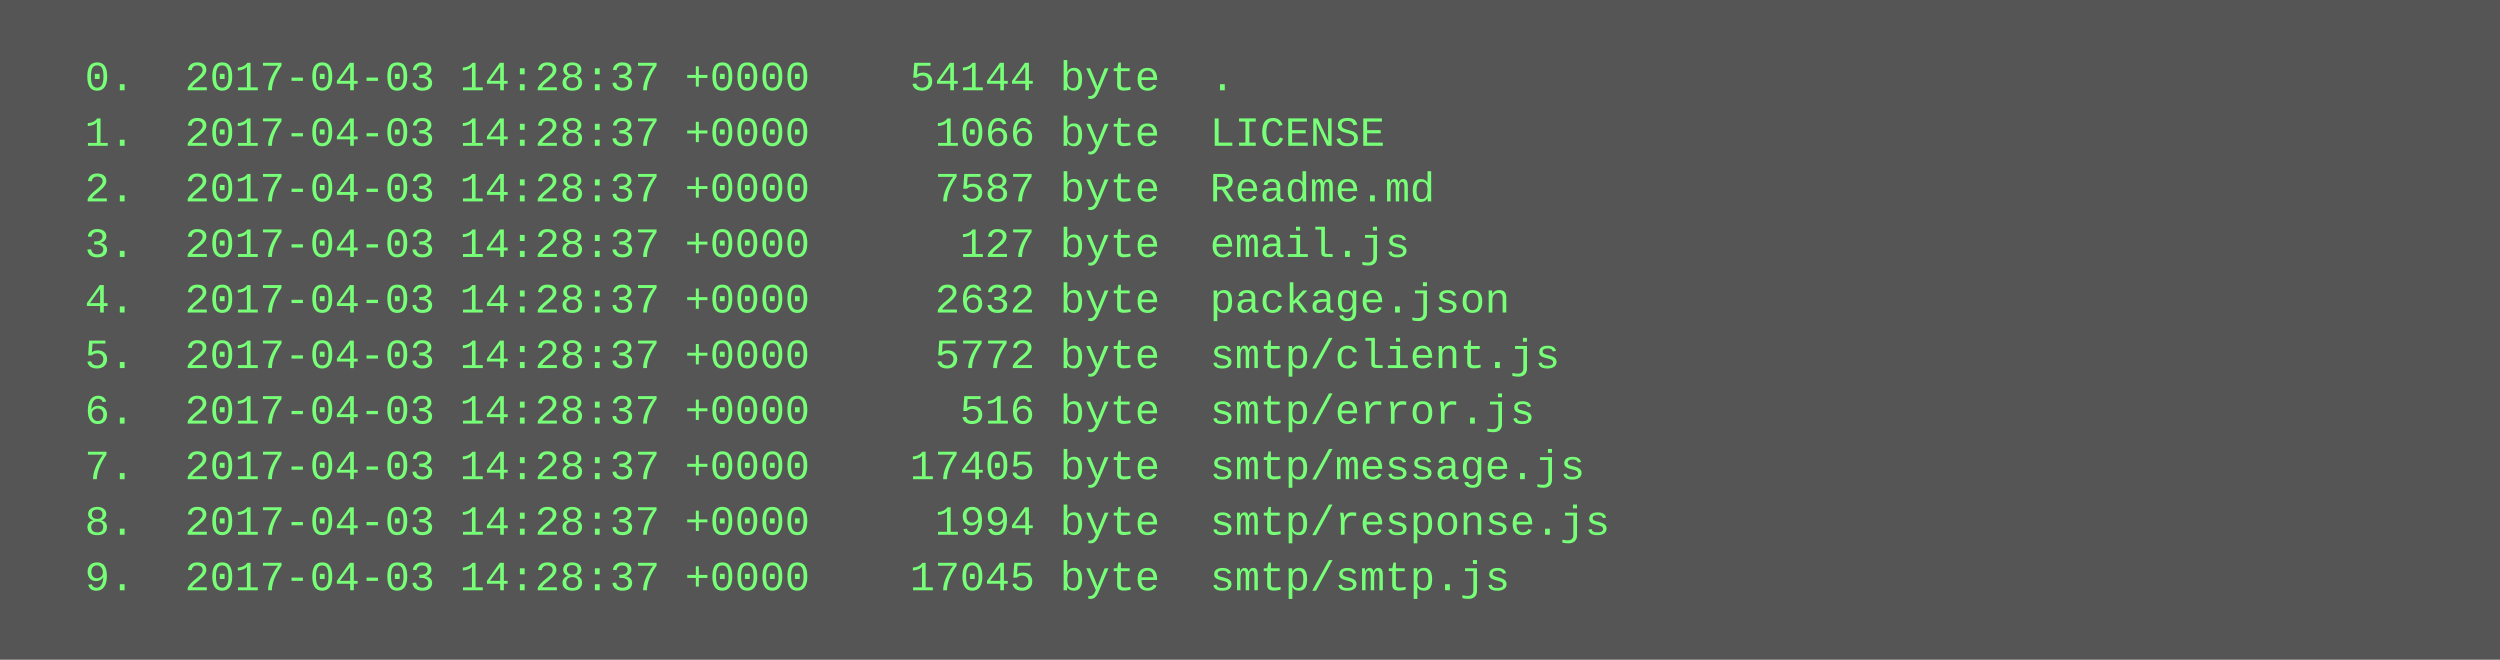
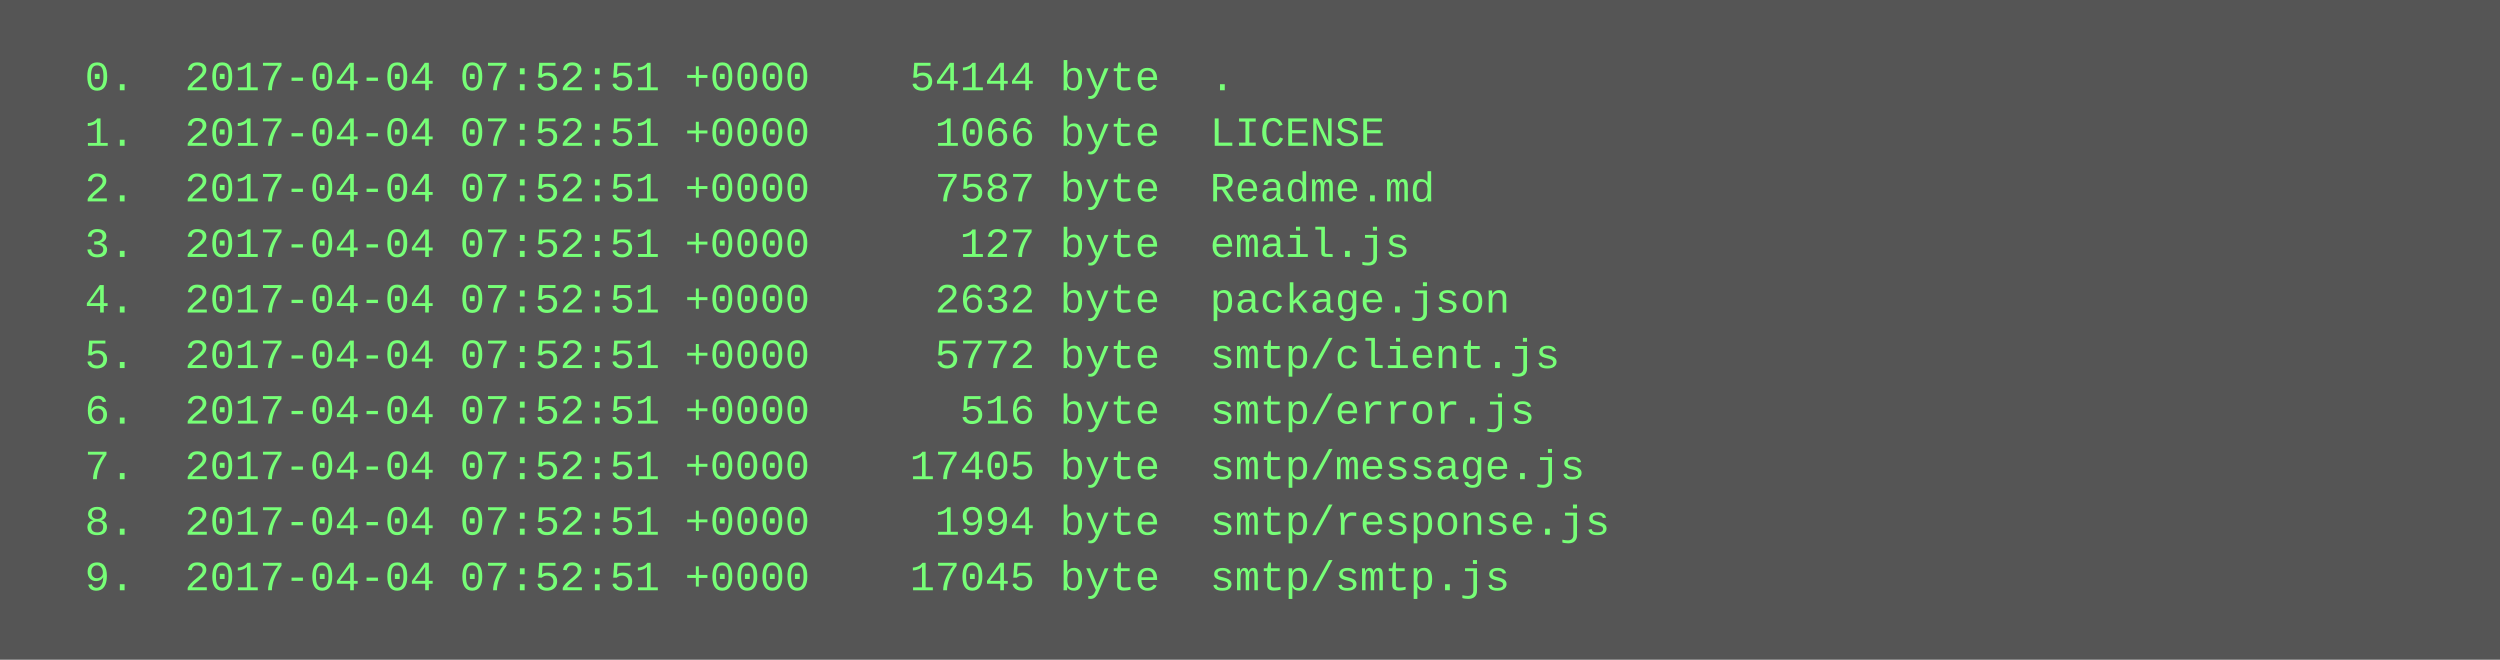
<svg xmlns="http://www.w3.org/2000/svg" height="190" width="720">
  <rect height="190" fill="#555" width="720" />
  <text fill="#7f7" font-family="Courier New" font-size="12" xml:space="preserve">
-     <tspan x="10" y="26">  0.  2017-04-03 14:28:37 +0000    54144 byte  .</tspan>
-     <tspan x="10" y="42">  1.  2017-04-03 14:28:37 +0000     1066 byte  LICENSE</tspan>
-     <tspan x="10" y="58">  2.  2017-04-03 14:28:37 +0000     7587 byte  Readme.md</tspan>
-     <tspan x="10" y="74">  3.  2017-04-03 14:28:37 +0000      127 byte  email.js</tspan>
-     <tspan x="10" y="90">  4.  2017-04-03 14:28:37 +0000     2632 byte  package.json</tspan>
-     <tspan x="10" y="106">  5.  2017-04-03 14:28:37 +0000     5772 byte  smtp/client.js</tspan>
-     <tspan x="10" y="122">  6.  2017-04-03 14:28:37 +0000      516 byte  smtp/error.js</tspan>
-     <tspan x="10" y="138">  7.  2017-04-03 14:28:37 +0000    17405 byte  smtp/message.js</tspan>
-     <tspan x="10" y="154">  8.  2017-04-03 14:28:37 +0000     1994 byte  smtp/response.js</tspan>
-     <tspan x="10" y="170">  9.  2017-04-03 14:28:37 +0000    17045 byte  smtp/smtp.js</tspan>
+     <tspan x="10" y="26">  0.  2017-04-04 07:52:51 +0000    54144 byte  .</tspan>
+     <tspan x="10" y="42">  1.  2017-04-04 07:52:51 +0000     1066 byte  LICENSE</tspan>
+     <tspan x="10" y="58">  2.  2017-04-04 07:52:51 +0000     7587 byte  Readme.md</tspan>
+     <tspan x="10" y="74">  3.  2017-04-04 07:52:51 +0000      127 byte  email.js</tspan>
+     <tspan x="10" y="90">  4.  2017-04-04 07:52:51 +0000     2632 byte  package.json</tspan>
+     <tspan x="10" y="106">  5.  2017-04-04 07:52:51 +0000     5772 byte  smtp/client.js</tspan>
+     <tspan x="10" y="122">  6.  2017-04-04 07:52:51 +0000      516 byte  smtp/error.js</tspan>
+     <tspan x="10" y="138">  7.  2017-04-04 07:52:51 +0000    17405 byte  smtp/message.js</tspan>
+     <tspan x="10" y="154">  8.  2017-04-04 07:52:51 +0000     1994 byte  smtp/response.js</tspan>
+     <tspan x="10" y="170">  9.  2017-04-04 07:52:51 +0000    17045 byte  smtp/smtp.js</tspan>
  </text>
</svg>
